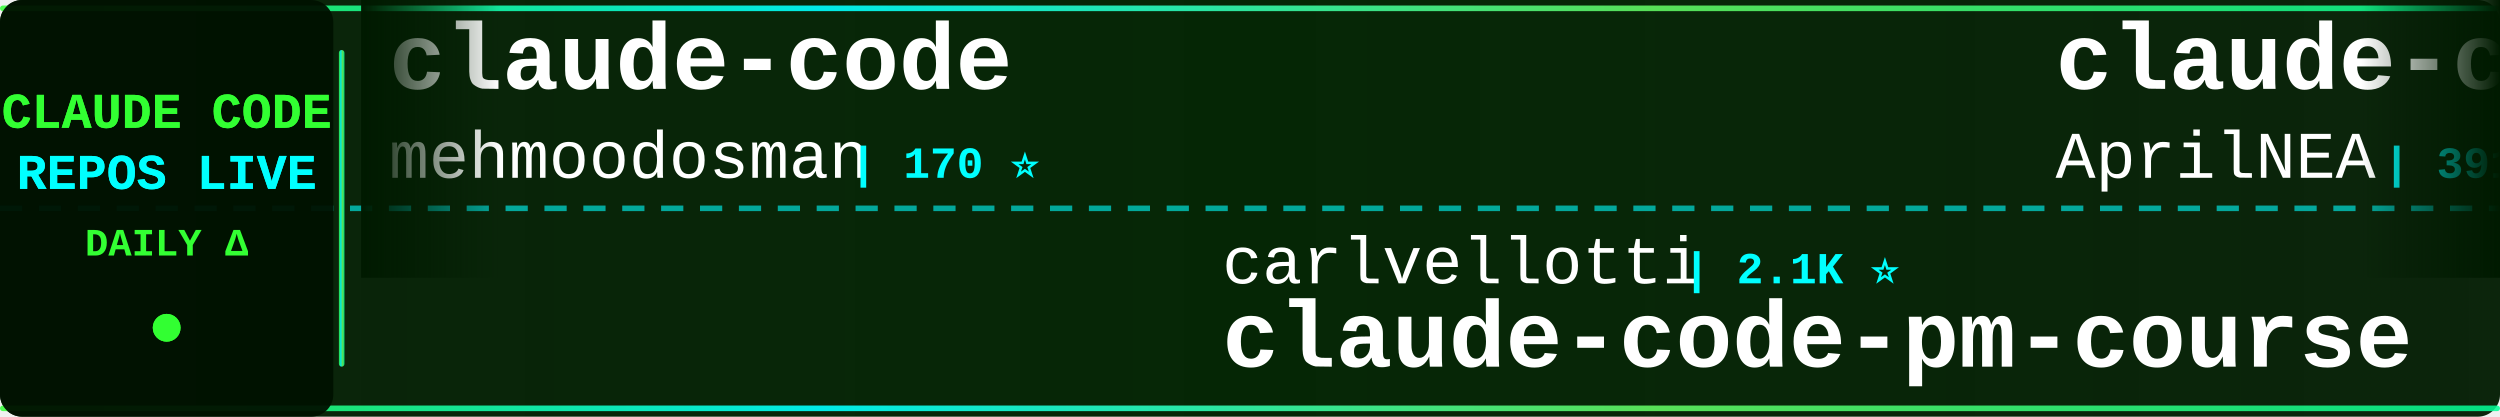
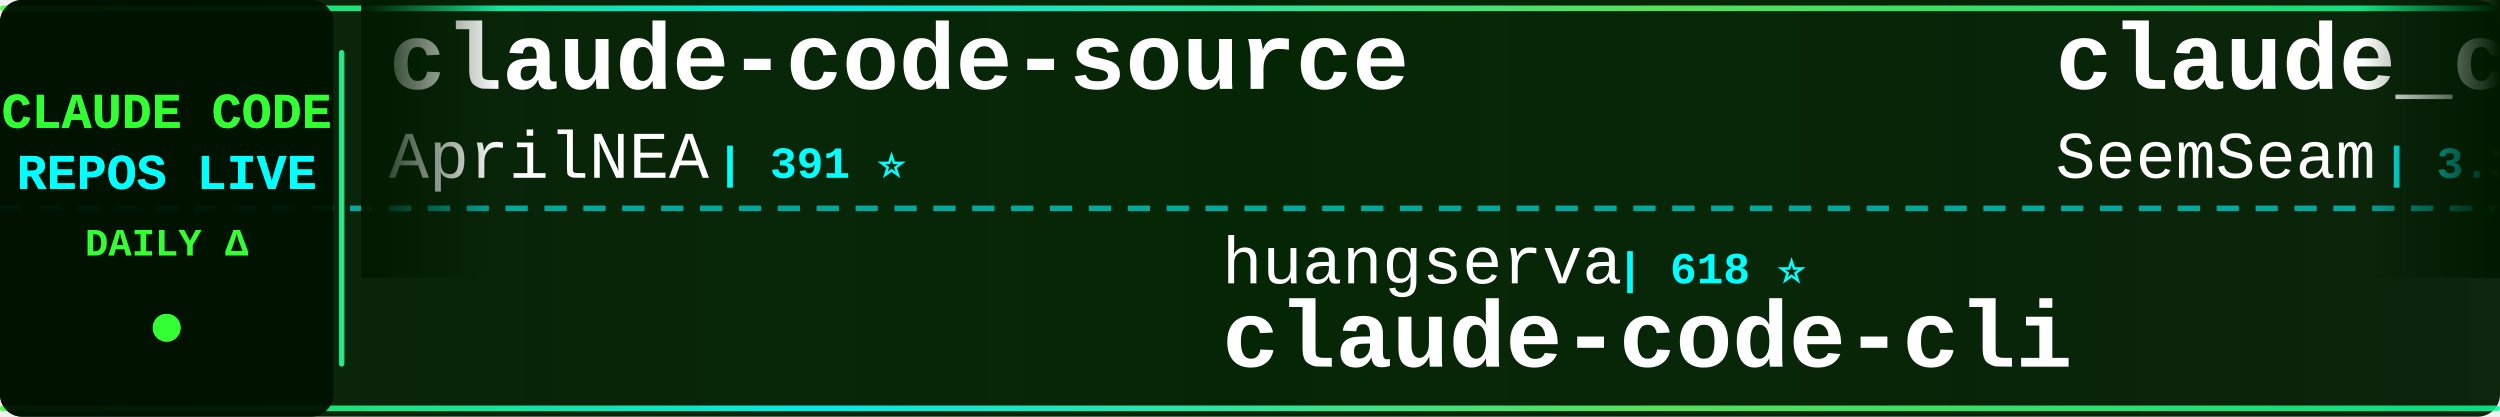
<svg xmlns="http://www.w3.org/2000/svg" width="900" height="150">
  <defs>
    <linearGradient id="tickerBg" x1="0%" y1="0%" x2="100%" y2="0%">
      <stop offset="0%" style="stop-color:#001a00;stop-opacity:0.95" />
      <stop offset="50%" style="stop-color:#002200;stop-opacity:0.98" />
      <stop offset="100%" style="stop-color:#001a00;stop-opacity:0.95" />
    </linearGradient>
    <linearGradient id="borderGrad" x1="0%" y1="0%" x2="100%" y2="0%">
      <stop offset="0%" style="stop-color:#33ff33;stop-opacity:0.85">
        <animate attributeName="stop-opacity" values="0.85;1;0.85" dur="2s" repeatCount="indefinite" />
      </stop>
      <stop offset="33%" style="stop-color:#00ffff;stop-opacity:0.9">
        <animate attributeName="stop-opacity" values="0.9;1;0.9" dur="2.2s" repeatCount="indefinite" />
      </stop>
      <stop offset="66%" style="stop-color:#66ff66;stop-opacity:0.85">
        <animate attributeName="stop-opacity" values="0.85;1;0.85" dur="1.8s" repeatCount="indefinite" />
      </stop>
      <stop offset="100%" style="stop-color:#00ff99;stop-opacity:0.85">
        <animate attributeName="stop-opacity" values="0.85;1;0.85" dur="2s" repeatCount="indefinite" />
      </stop>
    </linearGradient>
    <filter id="textGlow">
      <feGaussianBlur stdDeviation="0.1" result="coloredBlur" />
      <feMerge>
        <feMergeNode in="coloredBlur" />
        <feMergeNode in="SourceGraphic" />
      </feMerge>
    </filter>
    <filter id="metricGlow">
      <feGaussianBlur stdDeviation="0.2" result="coloredBlur" />
      <feMerge>
        <feMergeNode in="coloredBlur" />
        <feMergeNode in="SourceGraphic" />
      </feMerge>
    </filter>
    <linearGradient id="leftFade" x1="0%" y1="0%" x2="100%" y2="0%">
      <stop offset="0%" style="stop-color:#001a00;stop-opacity:1" />
      <stop offset="100%" style="stop-color:#001a00;stop-opacity:0" />
    </linearGradient>
    <linearGradient id="rightFade" x1="0%" y1="0%" x2="100%" y2="0%">
      <stop offset="0%" style="stop-color:#001a00;stop-opacity:0" />
      <stop offset="100%" style="stop-color:#001a00;stop-opacity:1" />
    </linearGradient>
  </defs>
  <rect width="900" height="150" fill="url(#tickerBg)" rx="8" />
  <rect x="0" y="2" width="900" height="2" fill="url(#borderGrad)" rx="1" />
  <rect x="0" y="146" width="900" height="2" fill="url(#borderGrad)" rx="1" />
  <line x1="0" y1="75" x2="900" y2="75" stroke="#00ffff" stroke-width="2" stroke-dasharray="8 6" opacity="0.6" />
  <rect x="0" y="0" width="120" height="150" fill="#001100" opacity="0.95" rx="8" />
  <text x="60" y="46" font-family="'Courier New', monospace" font-size="18" font-weight="bold" fill="#33ff33" text-anchor="middle" filter="url(#textGlow)">
    CLAUDE CODE
  </text>
  <text x="60" y="68" font-family="'Courier New', monospace" font-size="18" font-weight="bold" fill="#00ffff" text-anchor="middle" filter="url(#textGlow)">
    REPOS LIVE
  </text>
  <text x="60" y="92" font-family="'Courier New', monospace" font-size="14" font-weight="bold" fill="#33ff33" text-anchor="middle">
    DAILY Δ
  </text>
  <circle cx="60" cy="118" r="5" fill="#33ff33" filter="url(#metricGlow)">
    <animate attributeName="r" values="4;6;4" dur="1.5s" repeatCount="indefinite" />
    <animate attributeName="opacity" values="0.6;1;0.6" dur="1.5s" repeatCount="indefinite" />
  </circle>
  <rect x="122" y="18" width="2" height="114" fill="url(#borderGrad)" rx="1" />
  <clipPath id="tickerClip">
    <rect x="130" y="0" width="770" height="150" />
  </clipPath>
  <g clip-path="url(#tickerClip)">
    <g id="tickerItems">
      <animateTransform attributeName="transform" attributeType="XML" type="translate" from="0 0" to="-3000 0" dur="54s" repeatCount="indefinite" />
      <g transform="translate(0, 0)">
-         <text x="140" y="32" font-family="'Courier New', monospace" font-size="34" font-weight="bold" fill="#ffffff">claude-code</text>
-         <text x="140" y="64" font-family="'Courier New', monospace" font-size="24" font-weight="normal" fill="#ffffff" opacity="1.0">mehmoodosman</text>
-         <text x="306" y="64" font-family="'Courier New', monospace" font-size="16" font-weight="bold" fill="#00ffff"> | 170 ⭐</text>
-       </g>
-       <g transform="translate(300, 0)">
-         <text x="140" y="102" font-family="'Courier New', monospace" font-size="24" font-weight="normal" fill="#ffffff" opacity="1.0">carlvellotti</text>
-         <text x="306" y="102" font-family="'Courier New', monospace" font-size="16" font-weight="bold" fill="#00ffff"> | 2.1K ⭐</text>
-         <text x="140" y="132" font-family="'Courier New', monospace" font-size="34" font-weight="bold" fill="#ffffff">claude-code-pm-course</text>
-       </g>
-       <g transform="translate(600, 0)">
        <text x="140" y="32" font-family="'Courier New', monospace" font-size="34" font-weight="bold" fill="#ffffff">claude-code-source</text>
        <text x="140" y="64" font-family="'Courier New', monospace" font-size="24" font-weight="normal" fill="#ffffff" opacity="1.0">AprilNEA</text>
        <text x="258" y="64" font-family="'Courier New', monospace" font-size="16" font-weight="bold" fill="#00ffff"> | 391 ⭐</text>
      </g>
+       <g transform="translate(300, 0)">
+         <text x="140" y="102" font-family="'Courier New', monospace" font-size="24" font-weight="normal" fill="#ffffff" opacity="1.0">huangserva</text>
+         <text x="282" y="102" font-family="'Courier New', monospace" font-size="16" font-weight="bold" fill="#00ffff"> | 618 ⭐</text>
+         <text x="140" y="132" font-family="'Courier New', monospace" font-size="34" font-weight="bold" fill="#ffffff">claude-code-cli</text>
+       </g>
+       <g transform="translate(600, 0)">
+         <text x="140" y="32" font-family="'Courier New', monospace" font-size="34" font-weight="bold" fill="#ffffff">claude_codex_bridge</text>
+         <text x="140" y="64" font-family="'Courier New', monospace" font-size="24" font-weight="normal" fill="#ffffff" opacity="1.0">SeemSeam</text>
+         <text x="258" y="64" font-family="'Courier New', monospace" font-size="16" font-weight="bold" fill="#00ffff"> | 3.3K ⭐ +2</text>
+       </g>
      <g transform="translate(900, 0)">
-         <text x="140" y="102" font-family="'Courier New', monospace" font-size="24" font-weight="normal" fill="#ffffff" opacity="1.0">diet103</text>
-         <text x="246" y="102" font-family="'Courier New', monospace" font-size="16" font-weight="bold" fill="#00ffff"> | 9.7K ⭐ +1</text>
-         <text x="140" y="132" font-family="'Courier New', monospace" font-size="34" font-weight="bold" fill="#ffffff">claude-code-infrastructu...</text>
+         <text x="140" y="102" font-family="'Courier New', monospace" font-size="24" font-weight="normal" fill="#ffffff" opacity="1.0">777genius</text>
+         <text x="270" y="102" font-family="'Courier New', monospace" font-size="16" font-weight="bold" fill="#00ffff"> | 920 ⭐</text>
+         <text x="140" y="132" font-family="'Courier New', monospace" font-size="34" font-weight="bold" fill="#ffffff">claude-code-source-code</text>
      </g>
      <g transform="translate(1200, 0)">
-         <text x="140" y="32" font-family="'Courier New', monospace" font-size="34" font-weight="bold" fill="#ffffff">claude-code-hub</text>
-         <text x="140" y="64" font-family="'Courier New', monospace" font-size="24" font-weight="normal" fill="#ffffff" opacity="1.0">ding113</text>
-         <text x="246" y="64" font-family="'Courier New', monospace" font-size="16" font-weight="bold" fill="#00ffff"> | 3.2K ⭐ +1</text>
+         <text x="140" y="32" font-family="'Courier New', monospace" font-size="34" font-weight="bold" fill="#ffffff">claude-code</text>
+         <text x="140" y="64" font-family="'Courier New', monospace" font-size="24" font-weight="normal" fill="#ffffff" opacity="1.0">tanbiralam</text>
+         <text x="282" y="64" font-family="'Courier New', monospace" font-size="16" font-weight="bold" fill="#00ffff"> | 2.0K ⭐ +1</text>
      </g>
      <g transform="translate(1500, 0)">
-         <text x="140" y="102" font-family="'Courier New', monospace" font-size="24" font-weight="normal" fill="#ffffff" opacity="1.0">codeaashu</text>
-         <text x="270" y="102" font-family="'Courier New', monospace" font-size="16" font-weight="bold" fill="#00ffff"> | 3.1K ⭐ +1</text>
+         <text x="140" y="102" font-family="'Courier New', monospace" font-size="24" font-weight="normal" fill="#ffffff" opacity="1.0">alex000kim</text>
+         <text x="282" y="102" font-family="'Courier New', monospace" font-size="16" font-weight="bold" fill="#00ffff"> | 231 ⭐</text>
        <text x="140" y="132" font-family="'Courier New', monospace" font-size="34" font-weight="bold" fill="#ffffff">claude-code</text>
      </g>
      <g transform="translate(1800, 0)">
-         <text x="140" y="32" font-family="'Courier New', monospace" font-size="34" font-weight="bold" fill="#ffffff">claude-code-local</text>
-         <text x="140" y="64" font-family="'Courier New', monospace" font-size="24" font-weight="normal" fill="#ffffff" opacity="1.0">nicedreamzapp</text>
-         <text x="318" y="64" font-family="'Courier New', monospace" font-size="16" font-weight="bold" fill="#00ffff"> | 2.9K ⭐ +1</text>
+         <text x="140" y="32" font-family="'Courier New', monospace" font-size="34" font-weight="bold" fill="#ffffff">claude-code</text>
+         <text x="140" y="64" font-family="'Courier New', monospace" font-size="24" font-weight="normal" fill="#ffffff" opacity="1.0">anthropics</text>
+         <text x="282" y="64" font-family="'Courier New', monospace" font-size="16" font-weight="bold" fill="#00ffff"> | 137.8K ⭐ +35</text>
      </g>
      <g transform="translate(2100, 0)">
+         <text x="140" y="102" font-family="'Courier New', monospace" font-size="24" font-weight="normal" fill="#ffffff" opacity="1.0">anthropics</text>
+         <text x="282" y="102" font-family="'Courier New', monospace" font-size="16" font-weight="bold" fill="#00ffff"> | 8.3K ⭐ +4</text>
+         <text x="140" y="132" font-family="'Courier New', monospace" font-size="34" font-weight="bold" fill="#ffffff">claude-code-action</text>
+       </g>
+       <g transform="translate(2400, 0)">
+         <text x="140" y="32" font-family="'Courier New', monospace" font-size="34" font-weight="bold" fill="#ffffff">sc-claude-code-files</text>
+         <text x="140" y="64" font-family="'Courier New', monospace" font-size="24" font-weight="normal" fill="#ffffff" opacity="1.0">https-deeplearning-ai</text>
+         <text x="414" y="64" font-family="'Courier New', monospace" font-size="16" font-weight="bold" fill="#00ffff"> | 533 ⭐</text>
+       </g>
+       <g transform="translate(2700, 0)">
        <text x="140" y="102" font-family="'Courier New', monospace" font-size="24" font-weight="normal" fill="#ffffff" opacity="1.0">Onewon</text>
        <text x="234" y="102" font-family="'Courier New', monospace" font-size="16" font-weight="bold" fill="#00ffff"> | 181 ⭐</text>
        <text x="140" y="132" font-family="'Courier New', monospace" font-size="34" font-weight="bold" fill="#ffffff">claude-code</text>
      </g>
-       <g transform="translate(2400, 0)">
-         <text x="140" y="32" font-family="'Courier New', monospace" font-size="34" font-weight="bold" fill="#ffffff">claude-code-base-action</text>
-         <text x="140" y="64" font-family="'Courier New', monospace" font-size="24" font-weight="normal" fill="#ffffff" opacity="1.0">anthropics</text>
-         <text x="282" y="64" font-family="'Courier New', monospace" font-size="16" font-weight="bold" fill="#00ffff"> | 904 ⭐ -1</text>
-       </g>
-       <g transform="translate(2700, 0)">
-         <text x="140" y="102" font-family="'Courier New', monospace" font-size="24" font-weight="normal" fill="#ffffff" opacity="1.0">repowise-dev</text>
-         <text x="306" y="102" font-family="'Courier New', monospace" font-size="16" font-weight="bold" fill="#00ffff"> | 1.2K ⭐</text>
-         <text x="140" y="132" font-family="'Courier New', monospace" font-size="34" font-weight="bold" fill="#ffffff">claude-code-prompts</text>
-       </g>
      <g transform="translate(3000, 0)">
-         <text x="140" y="32" font-family="'Courier New', monospace" font-size="34" font-weight="bold" fill="#ffffff">claude-code</text>
-         <text x="140" y="64" font-family="'Courier New', monospace" font-size="24" font-weight="normal" fill="#ffffff" opacity="1.0">mehmoodosman</text>
-         <text x="306" y="64" font-family="'Courier New', monospace" font-size="16" font-weight="bold" fill="#00ffff"> | 170 ⭐</text>
-       </g>
-       <g transform="translate(3300, 0)">
-         <text x="140" y="102" font-family="'Courier New', monospace" font-size="24" font-weight="normal" fill="#ffffff" opacity="1.0">carlvellotti</text>
-         <text x="306" y="102" font-family="'Courier New', monospace" font-size="16" font-weight="bold" fill="#00ffff"> | 2.1K ⭐</text>
-         <text x="140" y="132" font-family="'Courier New', monospace" font-size="34" font-weight="bold" fill="#ffffff">claude-code-pm-course</text>
-       </g>
-       <g transform="translate(3600, 0)">
        <text x="140" y="32" font-family="'Courier New', monospace" font-size="34" font-weight="bold" fill="#ffffff">claude-code-source</text>
        <text x="140" y="64" font-family="'Courier New', monospace" font-size="24" font-weight="normal" fill="#ffffff" opacity="1.0">AprilNEA</text>
        <text x="258" y="64" font-family="'Courier New', monospace" font-size="16" font-weight="bold" fill="#00ffff"> | 391 ⭐</text>
      </g>
+       <g transform="translate(3300, 0)">
+         <text x="140" y="102" font-family="'Courier New', monospace" font-size="24" font-weight="normal" fill="#ffffff" opacity="1.0">huangserva</text>
+         <text x="282" y="102" font-family="'Courier New', monospace" font-size="16" font-weight="bold" fill="#00ffff"> | 618 ⭐</text>
+         <text x="140" y="132" font-family="'Courier New', monospace" font-size="34" font-weight="bold" fill="#ffffff">claude-code-cli</text>
+       </g>
+       <g transform="translate(3600, 0)">
+         <text x="140" y="32" font-family="'Courier New', monospace" font-size="34" font-weight="bold" fill="#ffffff">claude_codex_bridge</text>
+         <text x="140" y="64" font-family="'Courier New', monospace" font-size="24" font-weight="normal" fill="#ffffff" opacity="1.0">SeemSeam</text>
+         <text x="258" y="64" font-family="'Courier New', monospace" font-size="16" font-weight="bold" fill="#00ffff"> | 3.3K ⭐ +2</text>
+       </g>
      <g transform="translate(3900, 0)">
-         <text x="140" y="102" font-family="'Courier New', monospace" font-size="24" font-weight="normal" fill="#ffffff" opacity="1.0">diet103</text>
-         <text x="246" y="102" font-family="'Courier New', monospace" font-size="16" font-weight="bold" fill="#00ffff"> | 9.7K ⭐ +1</text>
-         <text x="140" y="132" font-family="'Courier New', monospace" font-size="34" font-weight="bold" fill="#ffffff">claude-code-infrastructu...</text>
+         <text x="140" y="102" font-family="'Courier New', monospace" font-size="24" font-weight="normal" fill="#ffffff" opacity="1.0">777genius</text>
+         <text x="270" y="102" font-family="'Courier New', monospace" font-size="16" font-weight="bold" fill="#00ffff"> | 920 ⭐</text>
+         <text x="140" y="132" font-family="'Courier New', monospace" font-size="34" font-weight="bold" fill="#ffffff">claude-code-source-code</text>
      </g>
    </g>
  </g>
  <rect x="130" y="0" width="50" height="100" fill="url(#leftFade)" />
  <rect x="850" y="0" width="50" height="100" fill="url(#rightFade)" />
</svg>
